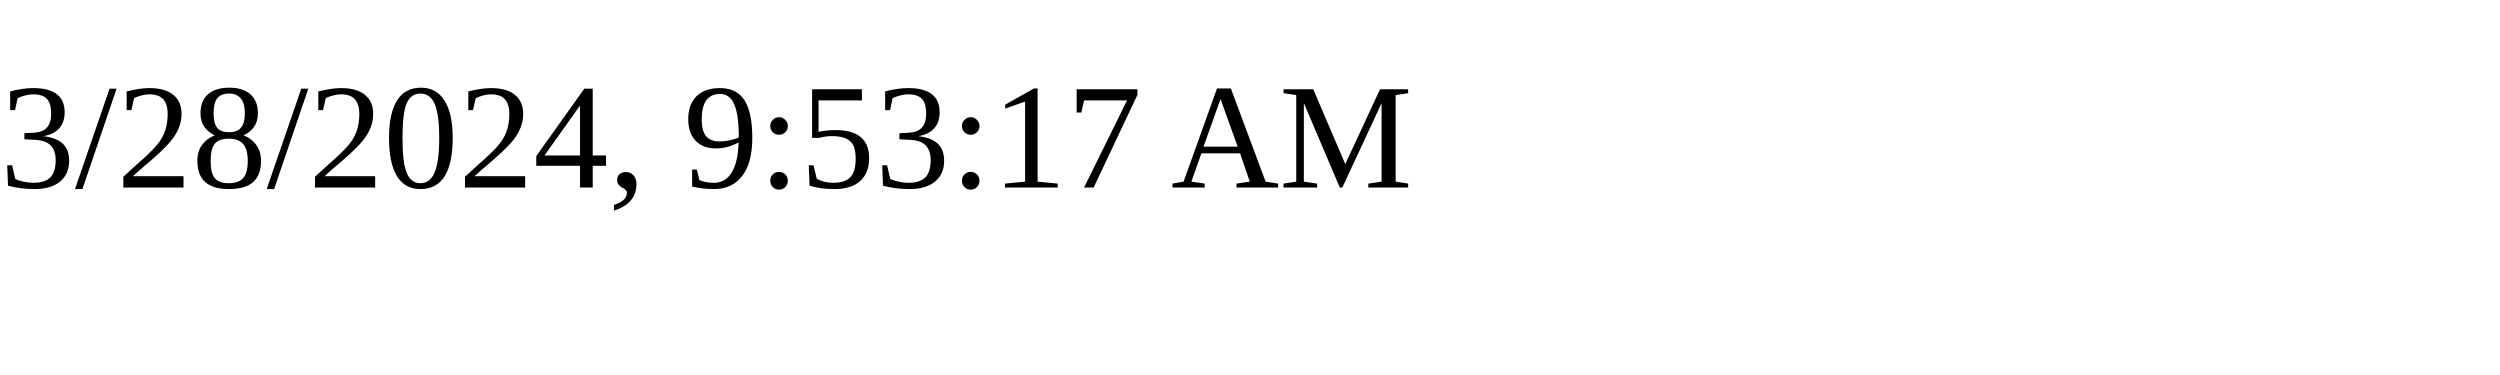
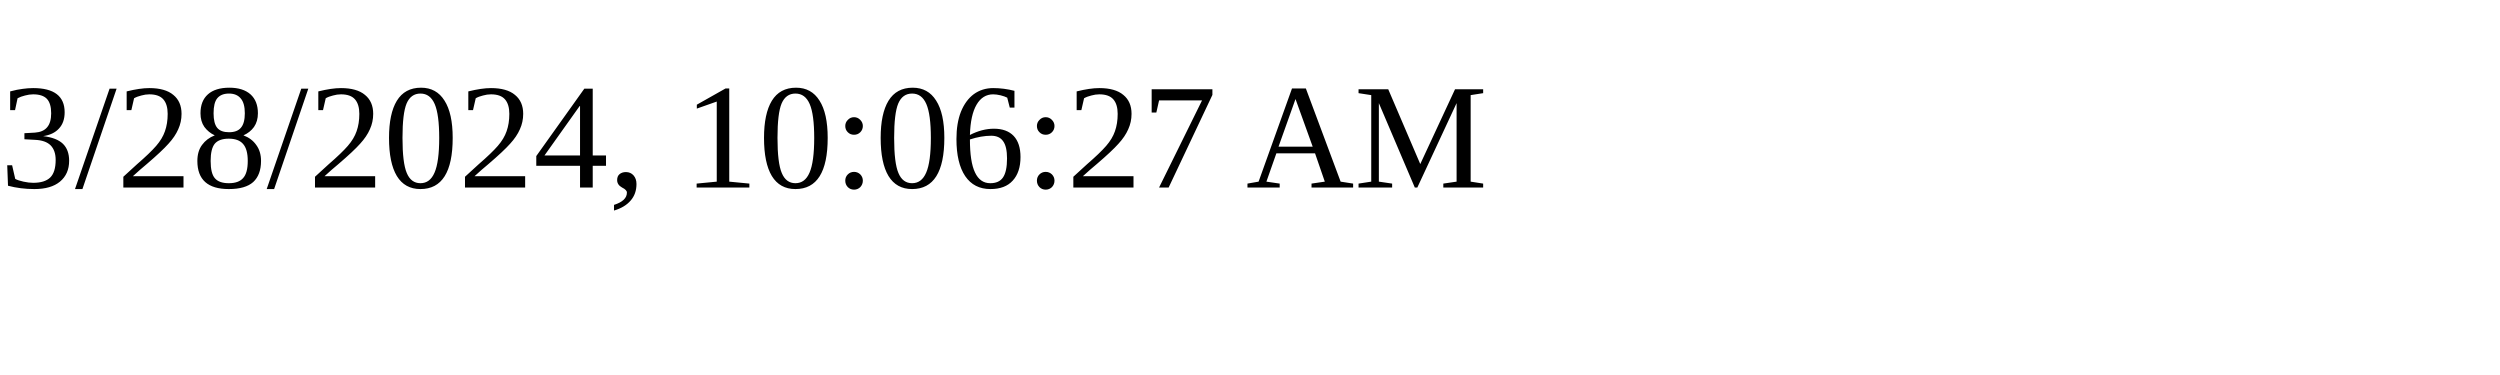
<svg xmlns="http://www.w3.org/2000/svg" height="30" width="200">
-   <text x="0" y="15">3/28/2024, 9:53:17 AM</text>
+   <text x="0" y="15">3/28/2024, 10:06:27 AM</text>
</svg>
